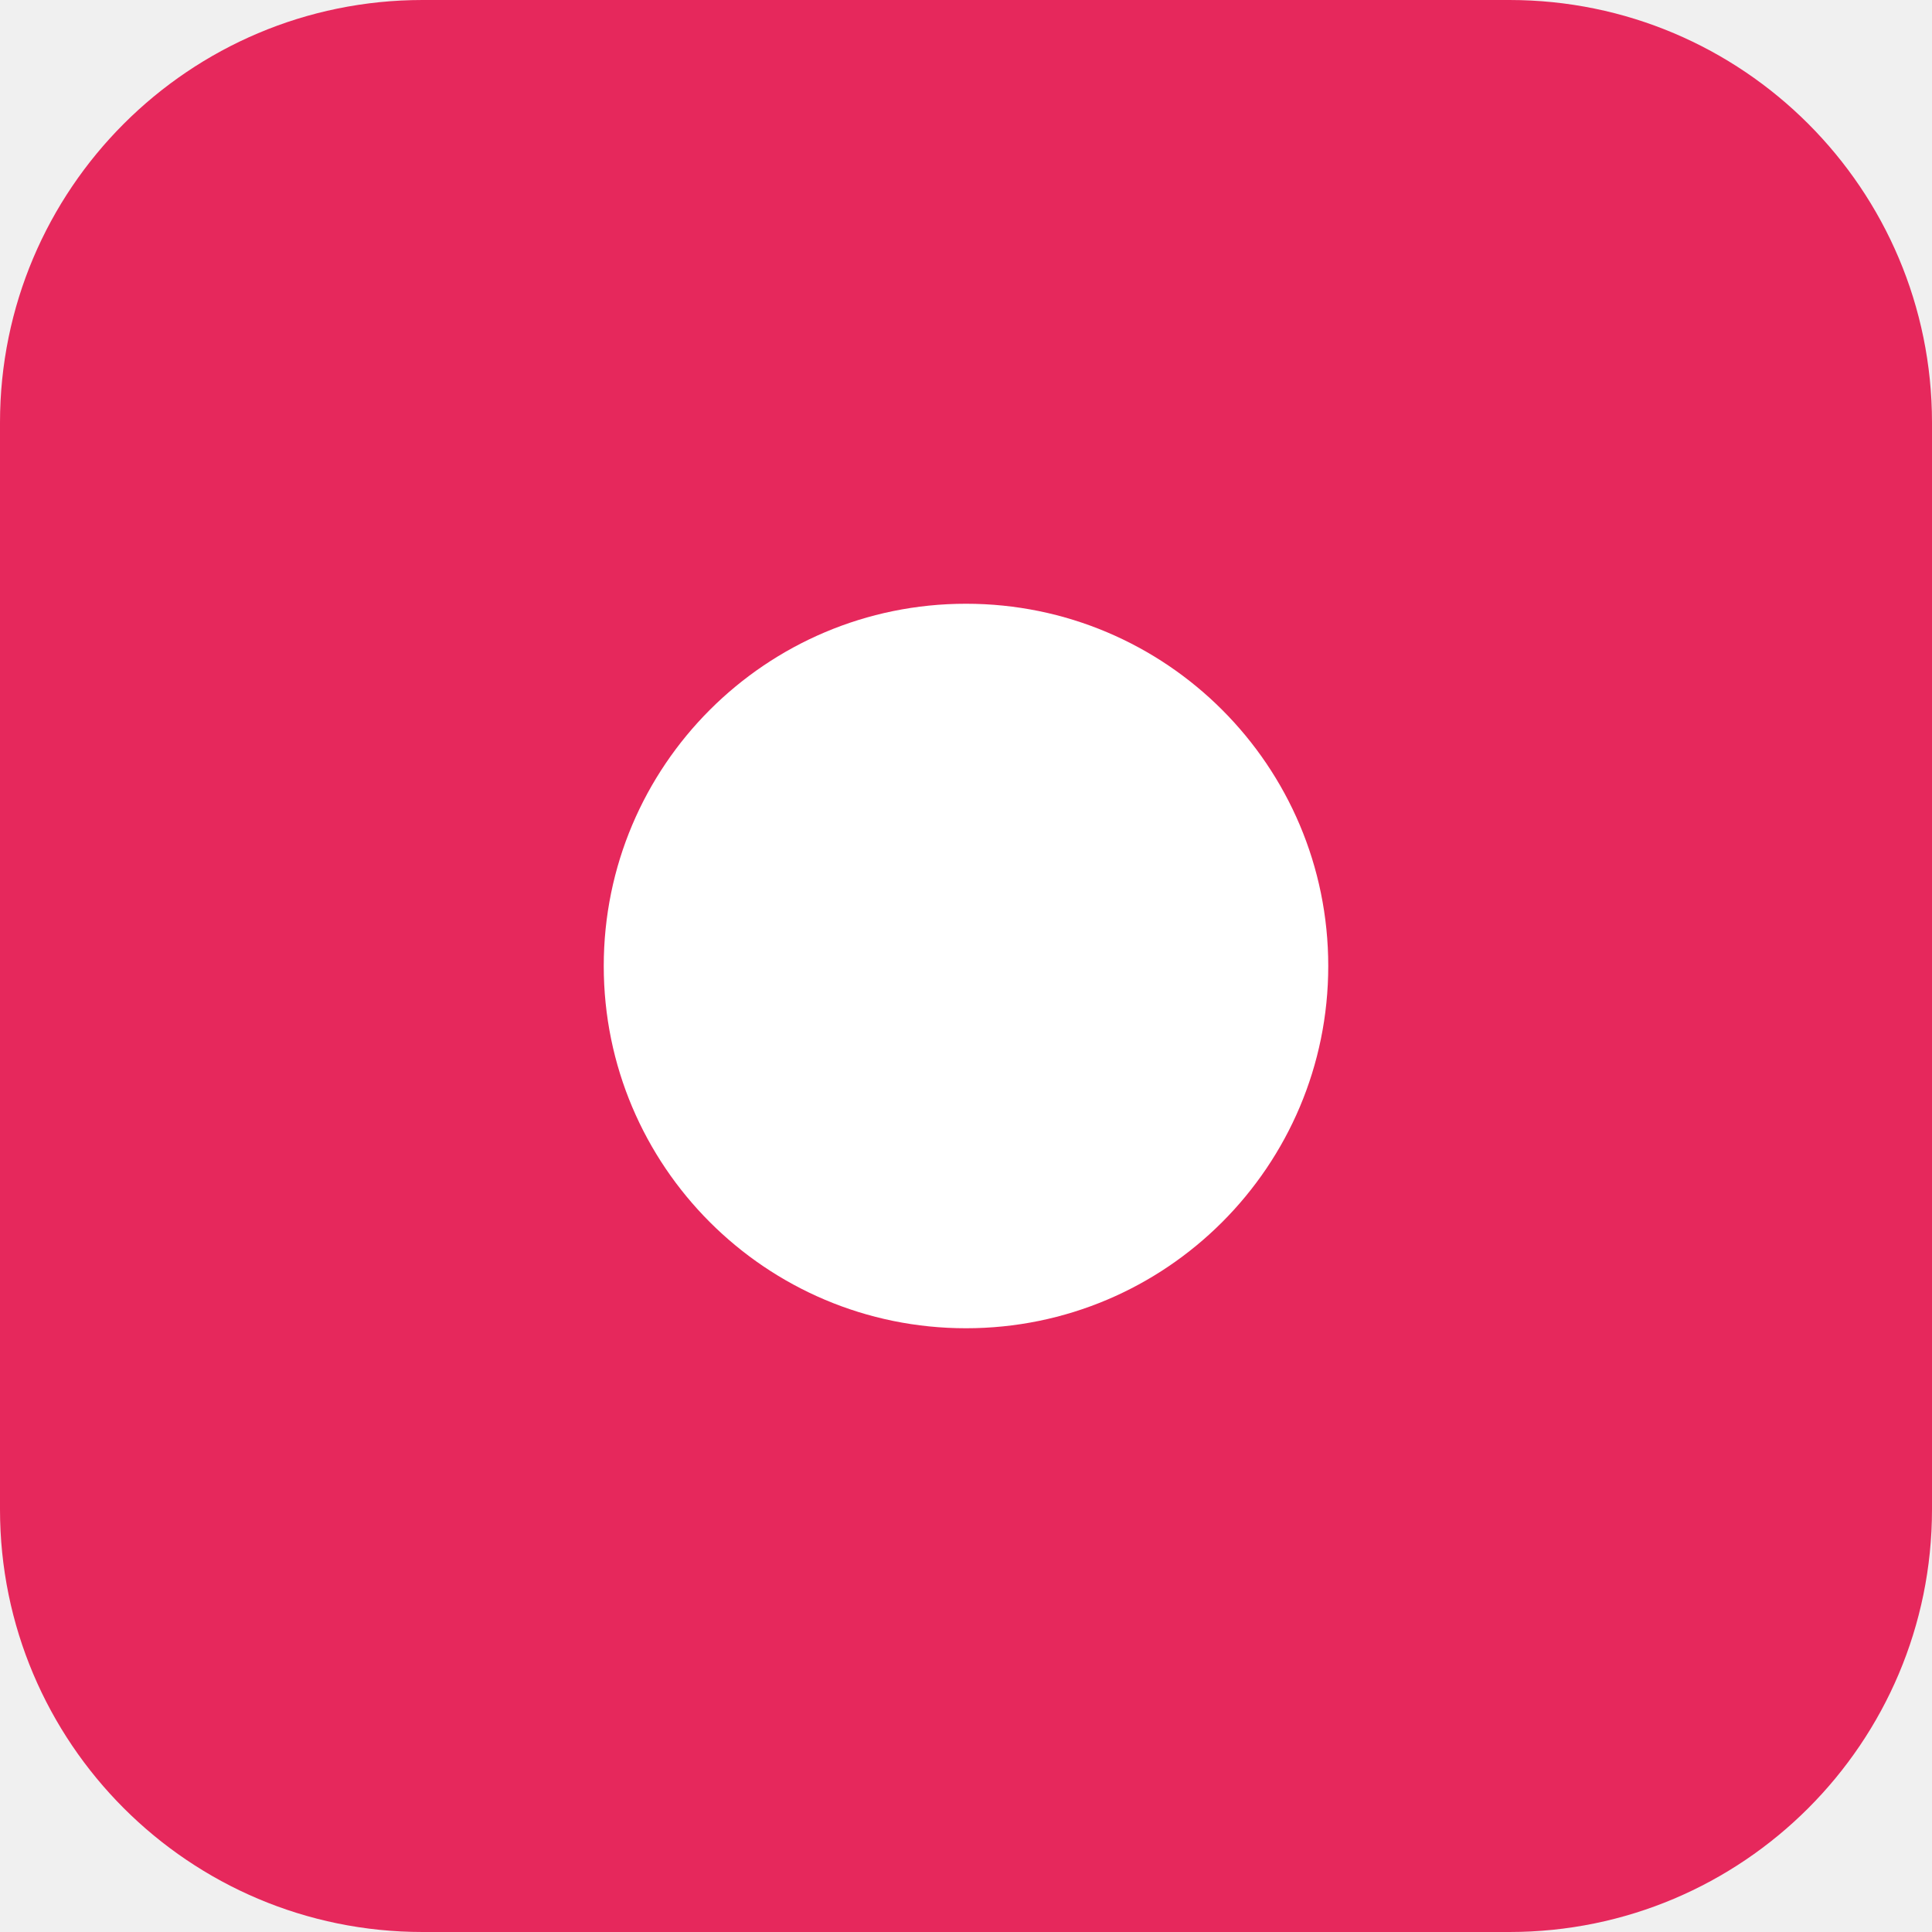
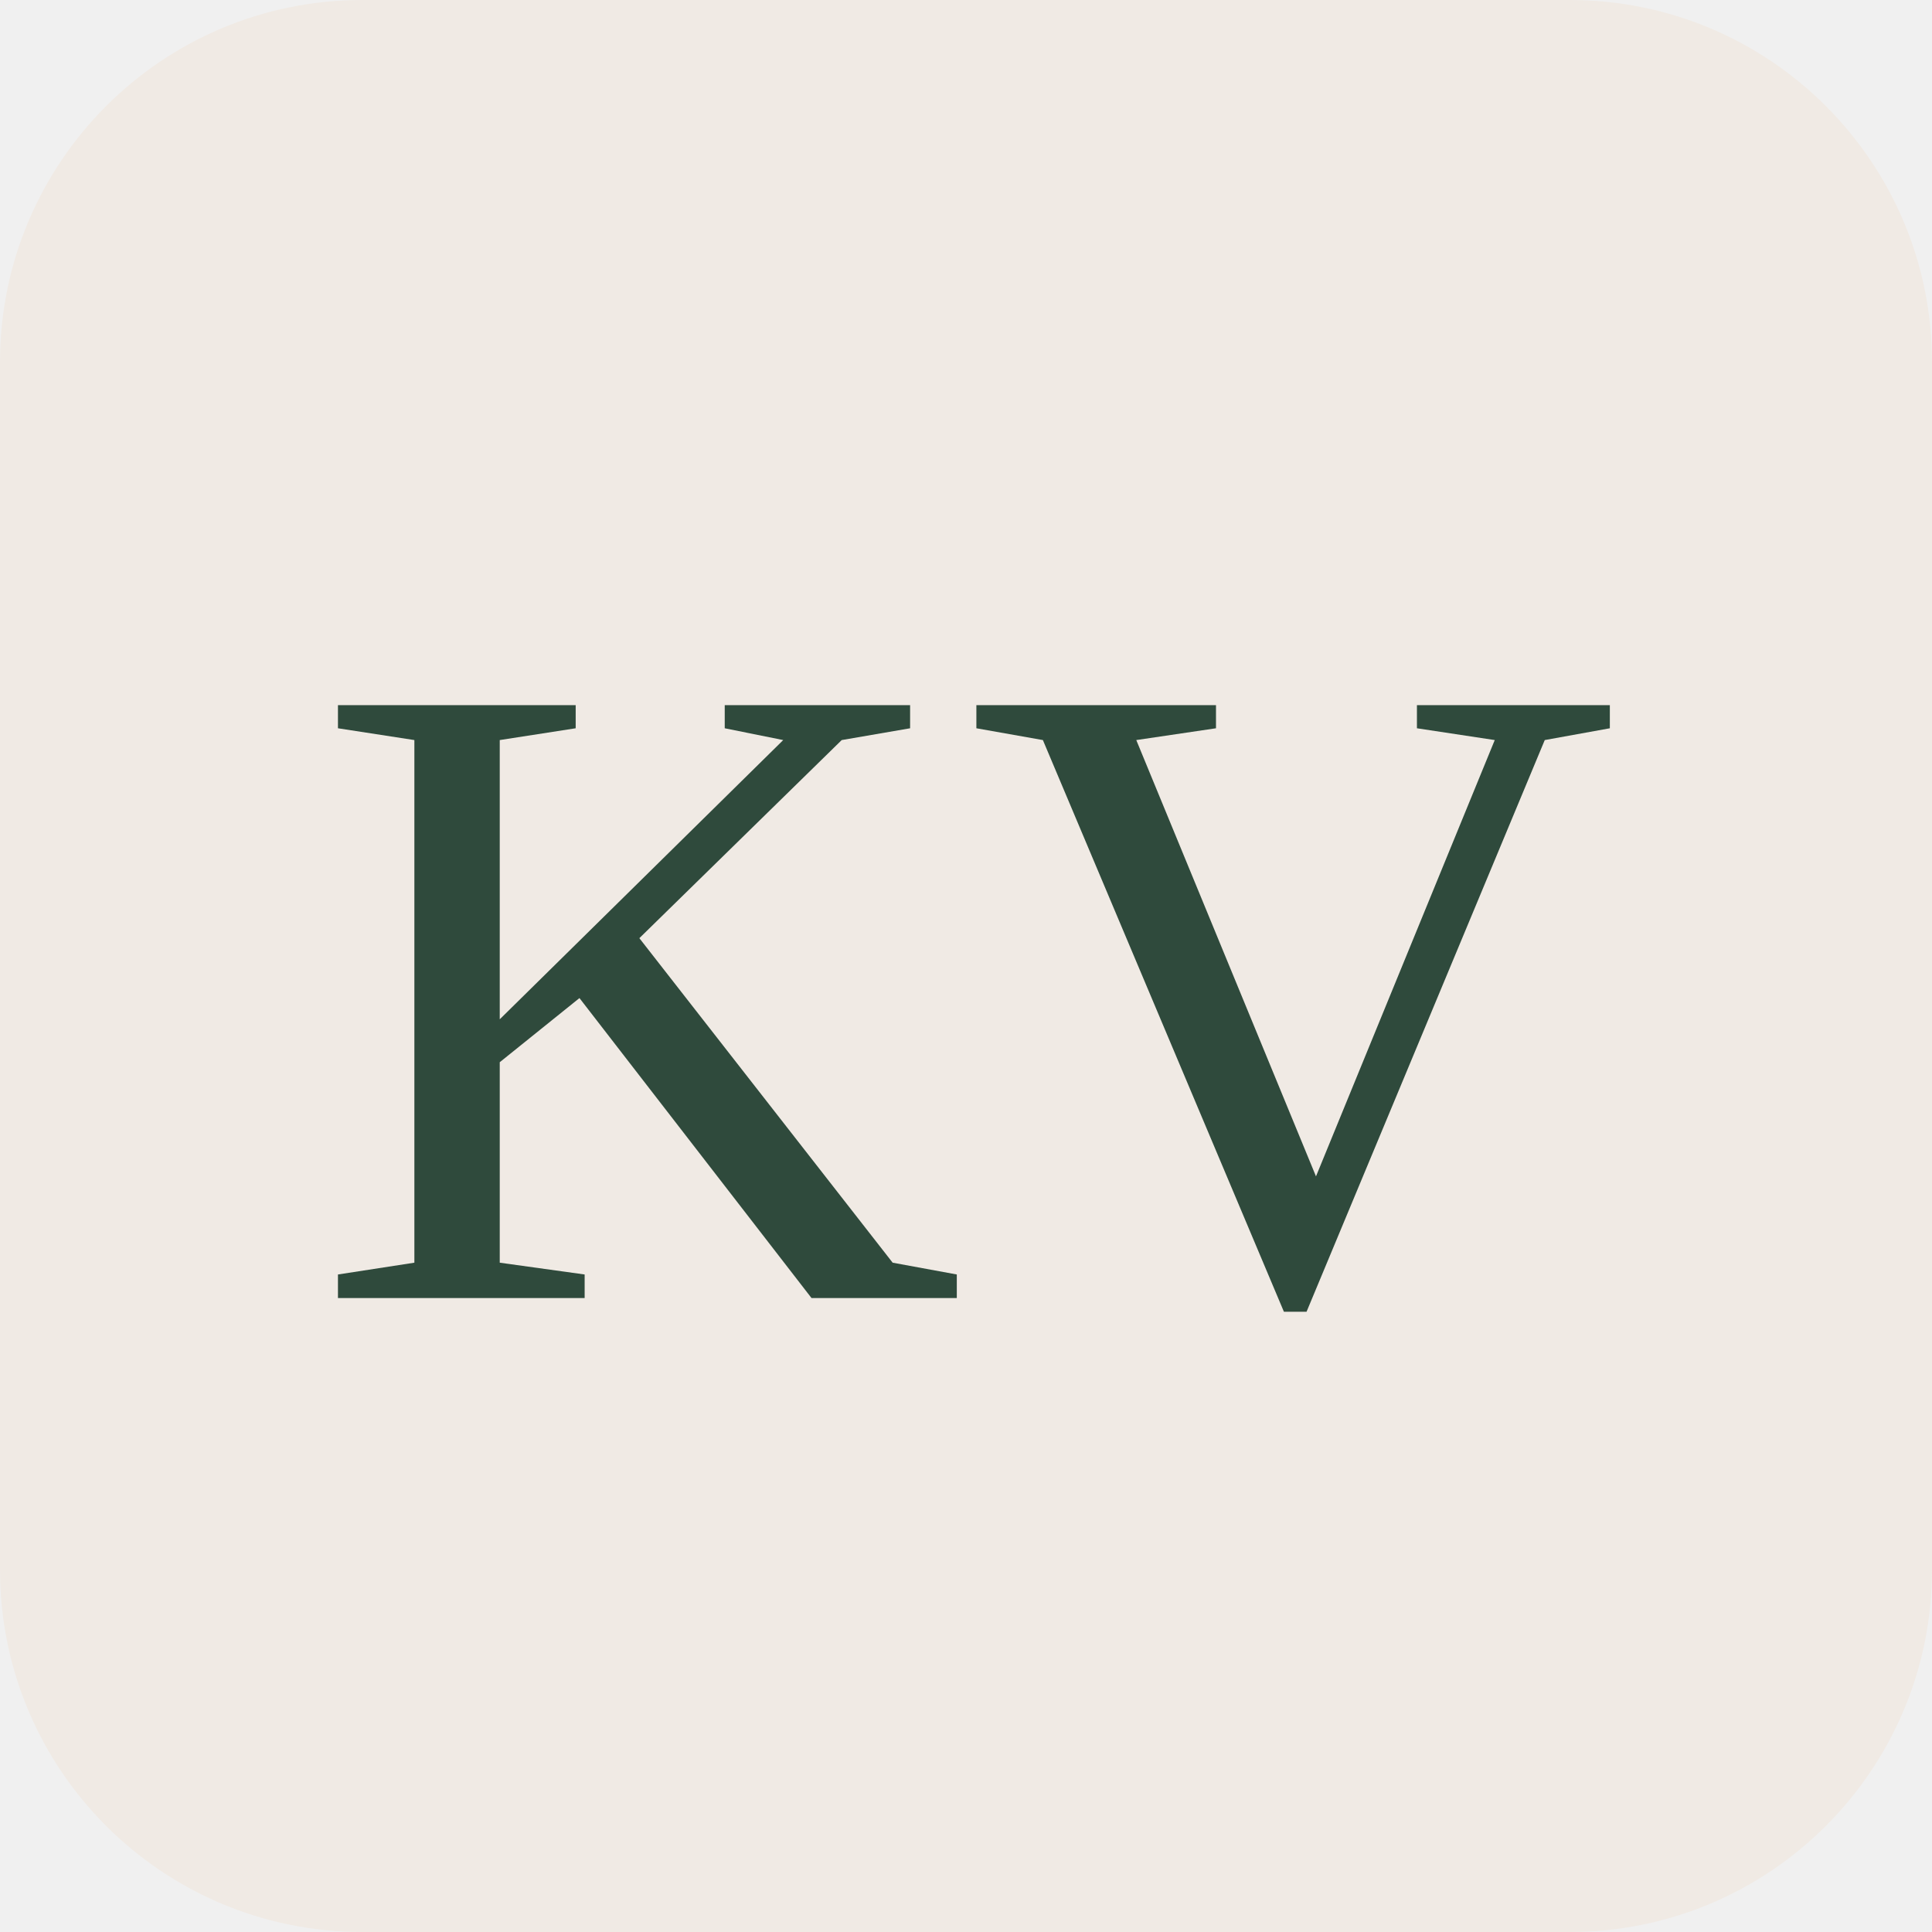
<svg xmlns="http://www.w3.org/2000/svg" viewBox="0 0 64 64">
-   <rect width="64" height="64" rx="14" fill="#e6285c" />
-   <circle cx="32" cy="32" r="12" fill="#fff" />
+   <rect width="64" height="64" rx="12" fill="#f0eae4" />
+   <text x="32" y="43" text-anchor="middle" font-family="Georgia, 'Times New Roman', serif" font-size="30" fill="#2f4a3c">KV</text>
</svg>
